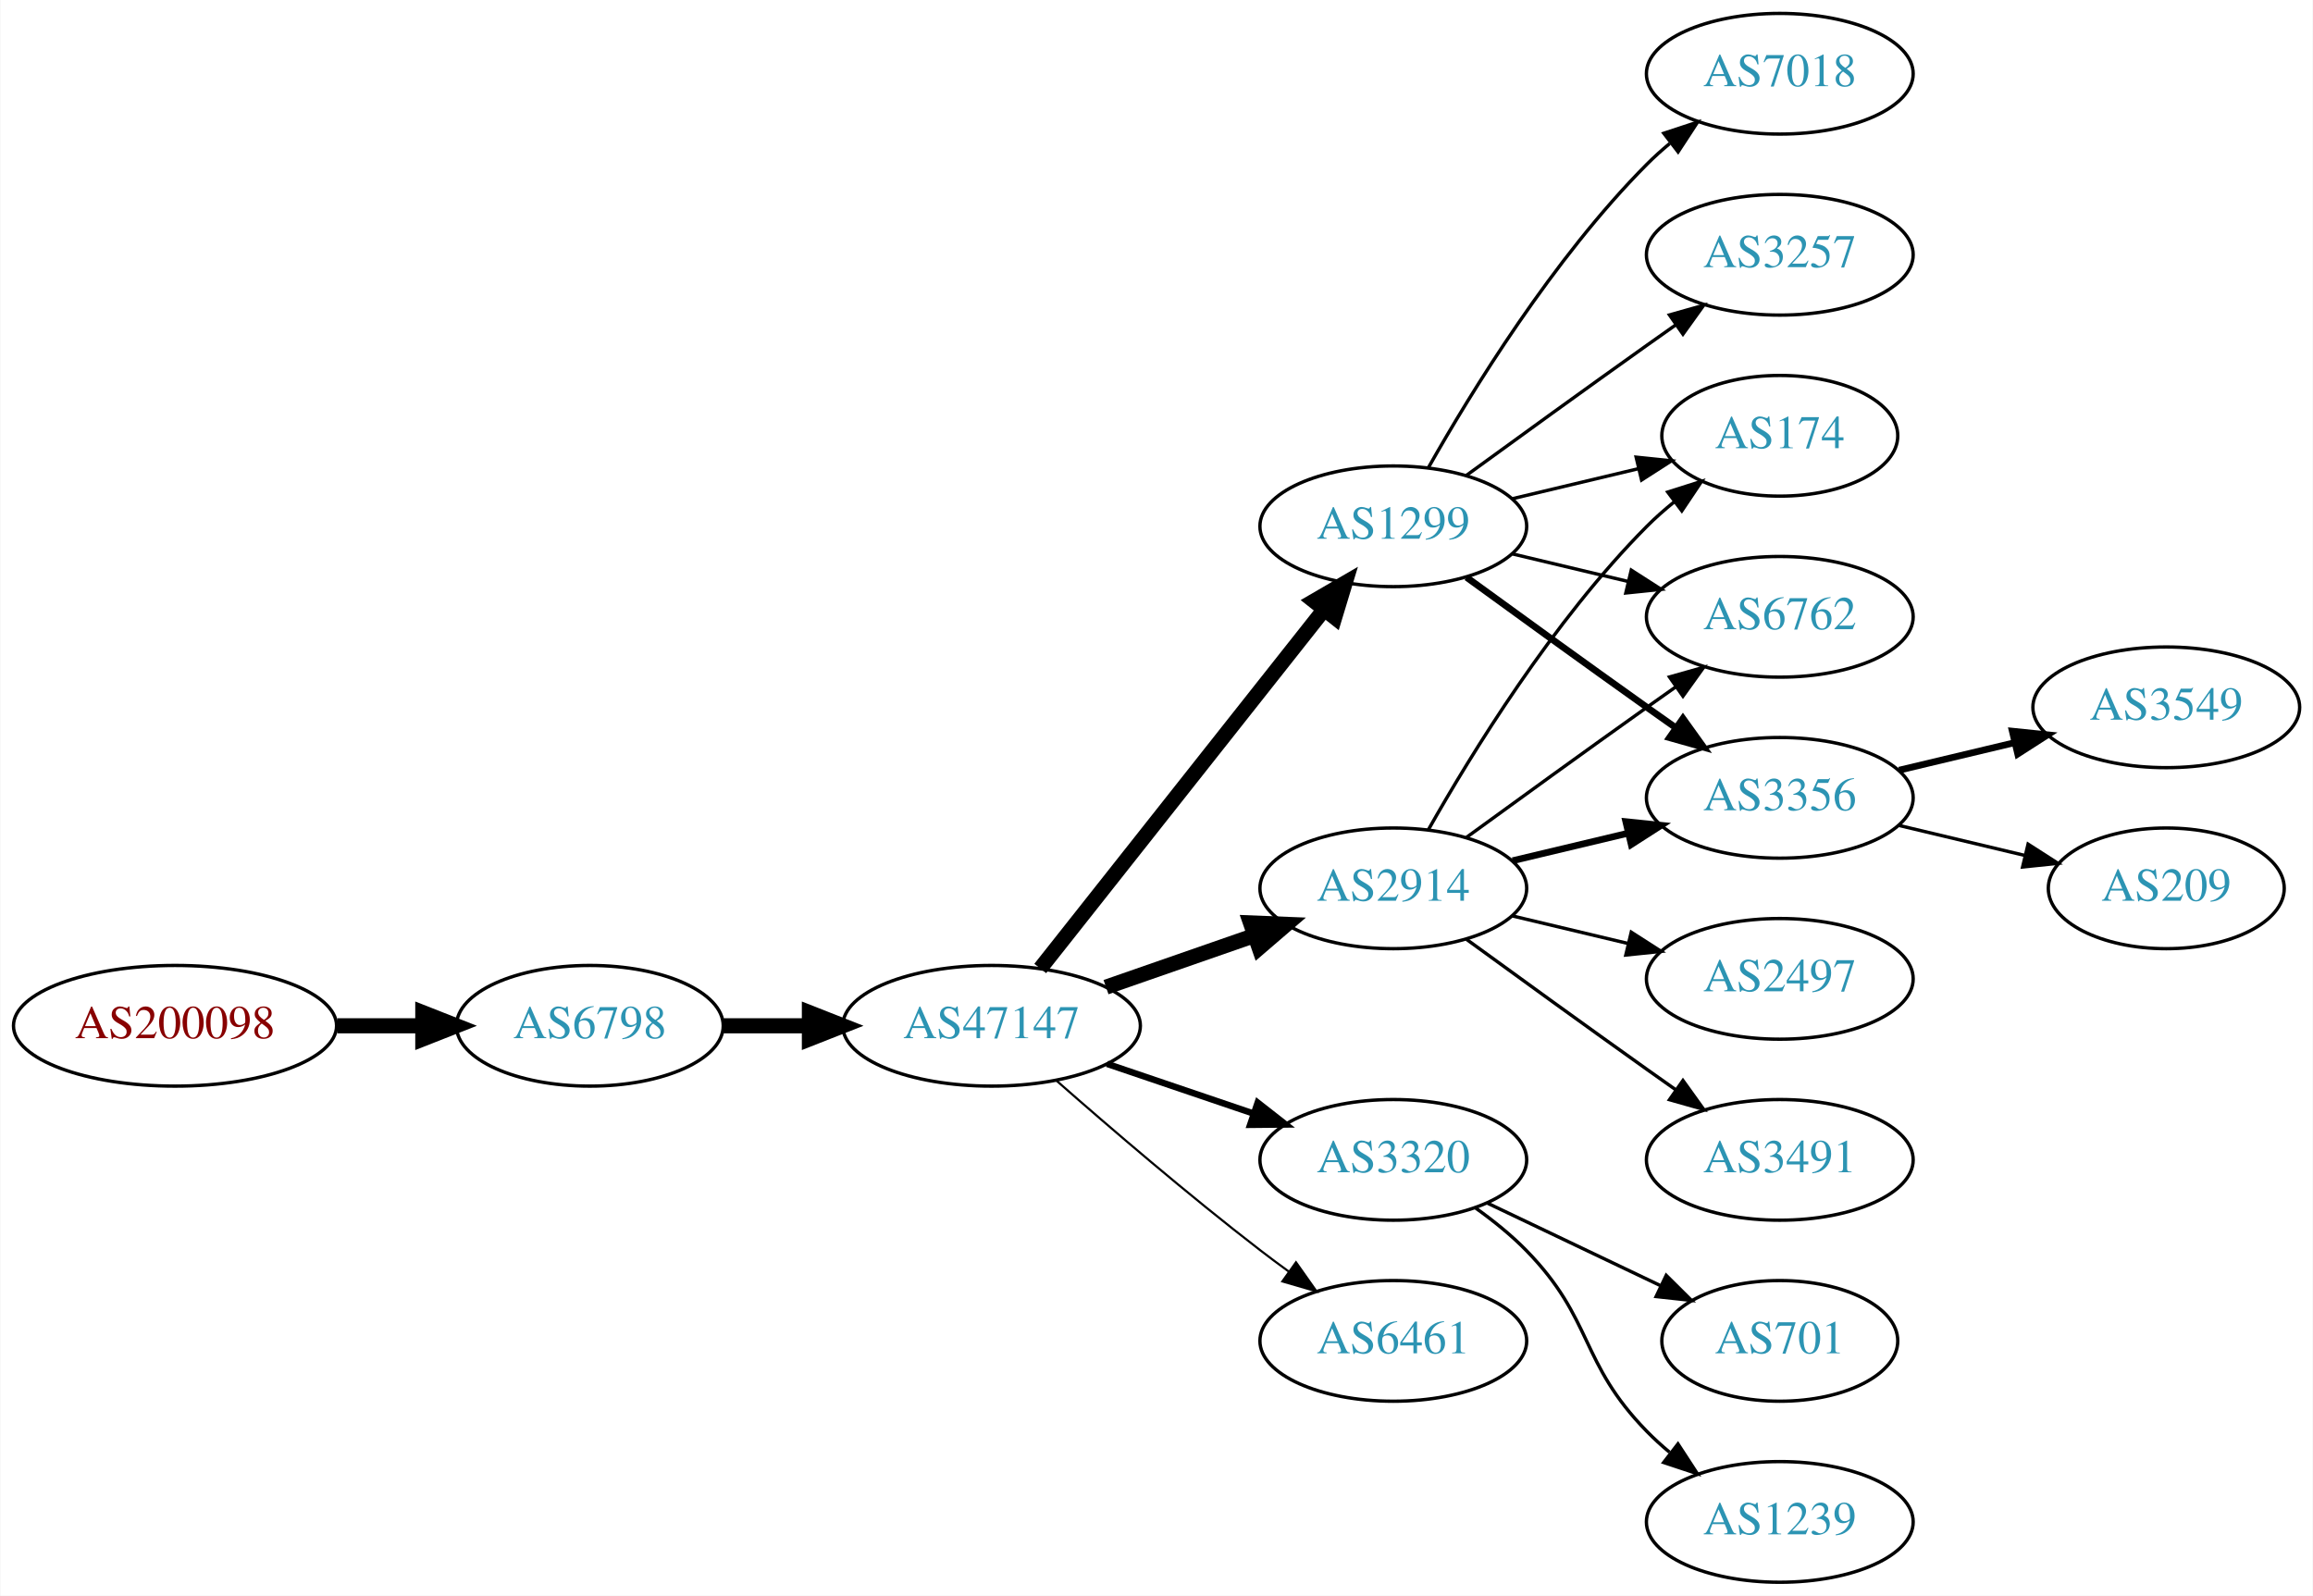
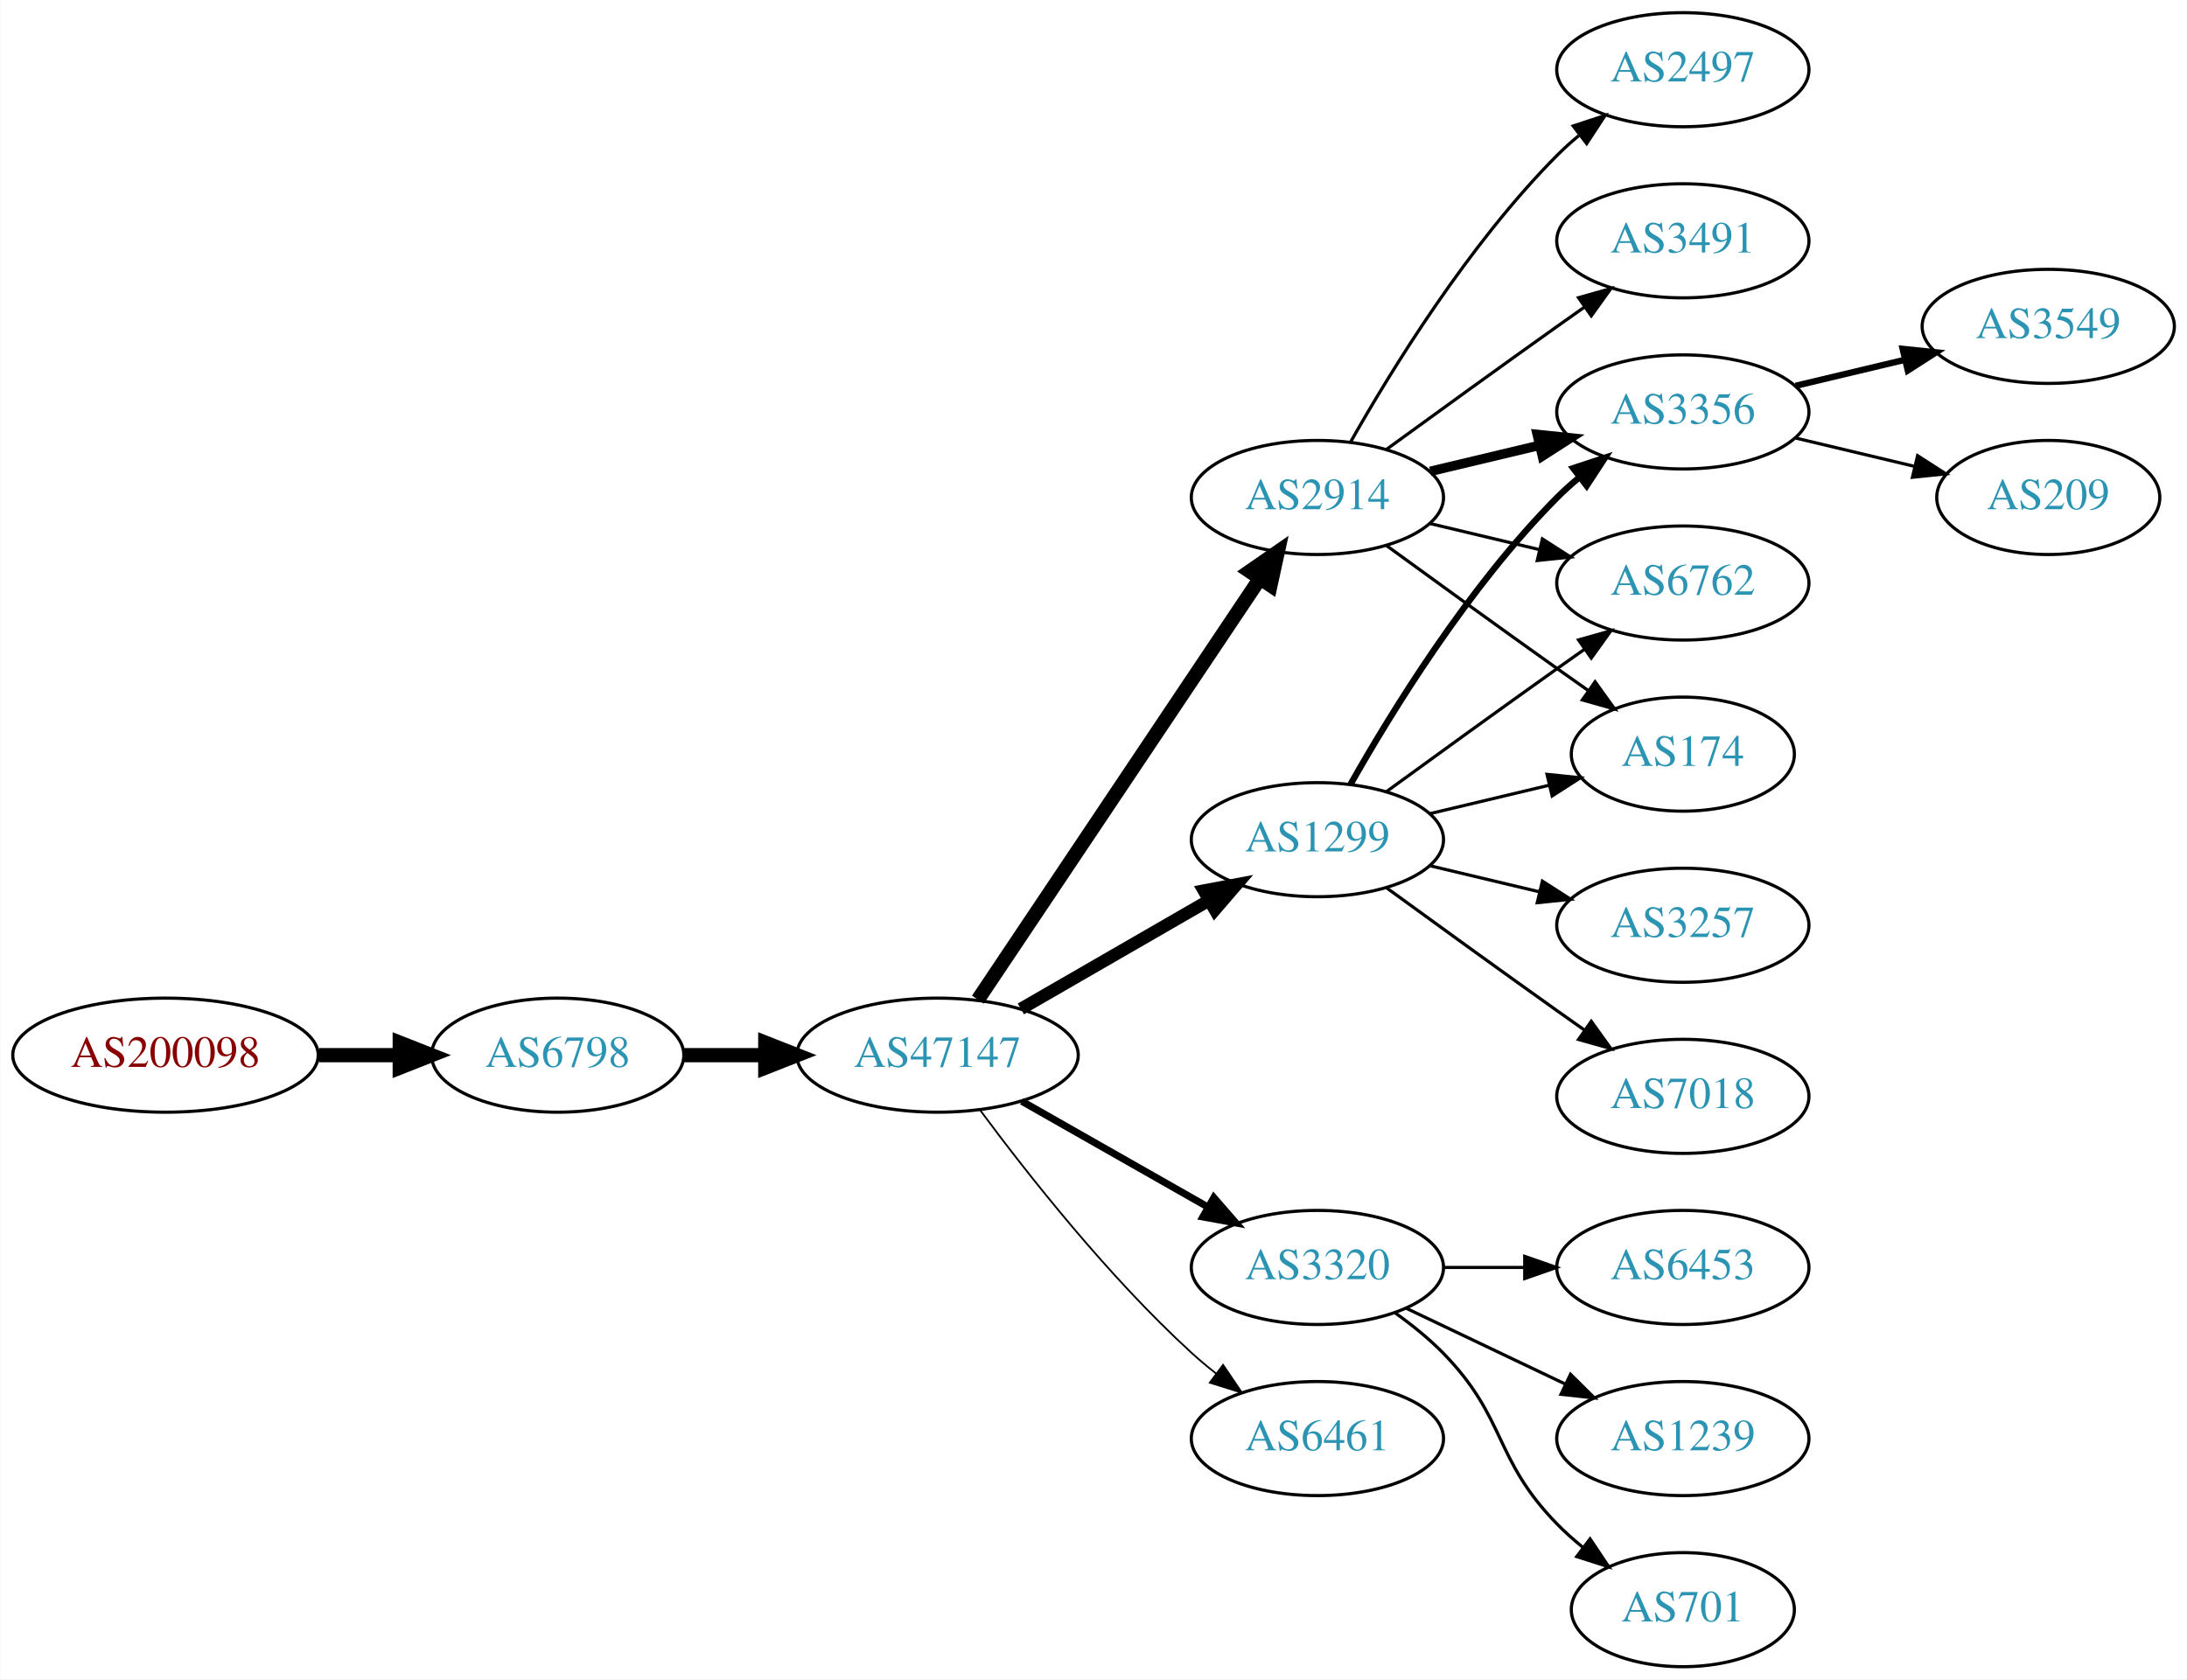
- <svg xmlns="http://www.w3.org/2000/svg" xmlns:xlink="http://www.w3.org/1999/xlink" width="690pt" height="476pt" viewBox="0.00 0.00 689.76 476.00">
-   <g id="graph0" class="graph" transform="scale(1 1) rotate(0) translate(4 472)">
-     <polygon fill="white" stroke="none" points="-4,4 -4,-472 685.755,-472 685.755,4 -4,4" />
+ <svg xmlns="http://www.w3.org/2000/svg" xmlns:xlink="http://www.w3.org/1999/xlink" width="690pt" height="530pt" viewBox="0.00 0.00 689.76 530.00">
+   <g id="graph0" class="graph" transform="scale(1 1) rotate(0) translate(4 526)">
+     <polygon fill="white" stroke="none" points="-4,4 -4,-526 685.755,-526 685.755,4 -4,4" />
    <g id="node1" class="node">
      <g id="a_node1">
        <a xlink:href="/asn/200098" xlink:title="AS200098 ~ Netronics Harald Heinzel e.U. [AT]">
-           <ellipse fill="#ffffff" stroke="black" cx="48.096" cy="-166" rx="48.192" ry="18" />
-           <text text-anchor="middle" x="48.096" y="-162.3" font-family="Times,serif" font-size="14.00" fill="#880000">AS200098</text>
+           <ellipse fill="#ffffff" stroke="black" cx="48.096" cy="-193" rx="48.192" ry="18" />
+           <text text-anchor="middle" x="48.096" y="-189.3" font-family="Times,serif" font-size="14.00" fill="#880000">AS200098</text>
        </a>
      </g>
    </g>
    <g id="node2" class="node">
      <g id="a_node2">
        <a xlink:href="/asn/6798" xlink:title="AS6798 ~ Net4You Internet GmbH [AT]">
-           <ellipse fill="#ffffff" stroke="black" cx="171.838" cy="-166" rx="39.794" ry="18" />
-           <text text-anchor="middle" x="171.838" y="-162.3" font-family="Times,serif" font-size="14.00" fill="#2c94b3">AS6798</text>
+           <ellipse fill="#ffffff" stroke="black" cx="171.838" cy="-193" rx="39.794" ry="18" />
+           <text text-anchor="middle" x="171.838" y="-189.3" font-family="Times,serif" font-size="14.00" fill="#2c94b3">AS6798</text>
        </a>
      </g>
    </g>
    <g id="edge1" class="edge">
-       <path fill="none" stroke="black" stroke-width="4.5" d="M96.513,-166C104.867,-166 113.577,-166 121.969,-166" />
-       <polygon fill="black" stroke="black" stroke-width="4.5" points="122.004,-169.938 132.004,-166 122.004,-162.063 122.004,-169.938" />
+       <path fill="none" stroke="black" stroke-width="4.5" d="M96.513,-193C104.867,-193 113.577,-193 121.969,-193" />
+       <polygon fill="black" stroke="black" stroke-width="4.5" points="122.004,-196.938 132.004,-193 122.004,-189.063 122.004,-196.938" />
    </g>
    <g id="node3" class="node">
      <g id="a_node3">
        <a xlink:href="/asn/47147" xlink:title="AS47147 ~ ANEXIA Internetdienstleistungs GmbH [AT]">
-           <ellipse fill="#ffffff" stroke="black" cx="291.681" cy="-166" rx="44.393" ry="18" />
-           <text text-anchor="middle" x="291.681" y="-162.3" font-family="Times,serif" font-size="14.00" fill="#2c94b3">AS47147</text>
+           <ellipse fill="#ffffff" stroke="black" cx="291.681" cy="-193" rx="44.393" ry="18" />
+           <text text-anchor="middle" x="291.681" y="-189.3" font-family="Times,serif" font-size="14.00" fill="#2c94b3">AS47147</text>
        </a>
      </g>
    </g>
    <g id="edge2" class="edge">
-       <path fill="none" stroke="black" stroke-width="4.5" d="M211.751,-166C219.853,-166 228.528,-166 237.055,-166" />
-       <polygon fill="black" stroke="black" stroke-width="4.5" points="237.332,-169.938 247.332,-166 237.332,-162.063 237.332,-169.938" />
+       <path fill="none" stroke="black" stroke-width="4.5" d="M211.751,-193C219.853,-193 228.528,-193 237.055,-193" />
+       <polygon fill="black" stroke="black" stroke-width="4.5" points="237.332,-196.938 247.332,-193 237.332,-189.063 237.332,-196.938" />
    </g>
    <g id="node4" class="node">
      <g id="a_node4">
        <a xlink:href="/asn/2914" xlink:title="AS2914 ~ NTT America, Inc. [US]">
-           <ellipse fill="#ffffff" stroke="black" cx="411.523" cy="-207" rx="39.794" ry="18" />
-           <text text-anchor="middle" x="411.523" y="-203.3" font-family="Times,serif" font-size="14.00" fill="#2c94b3">AS2914</text>
+           <ellipse fill="#ffffff" stroke="black" cx="411.523" cy="-369" rx="39.794" ry="18" />
+           <text text-anchor="middle" x="411.523" y="-365.3" font-family="Times,serif" font-size="14.00" fill="#2c94b3">AS2914</text>
        </a>
      </g>
    </g>
    <g id="edge3" class="edge">
-       <path fill="none" stroke="black" stroke-width="4.5" d="M325.82,-177.53C339.537,-182.302 355.577,-187.883 369.986,-192.896" />
-       <polygon fill="black" stroke="black" stroke-width="4.5" points="368.914,-196.692 379.653,-196.26 371.502,-189.255 368.914,-196.692" />
+       <path fill="none" stroke="black" stroke-width="4.5" d="M304.411,-210.519C325.288,-241.699 368.976,-306.948 393.279,-343.245" />
+       <polygon fill="black" stroke="black" stroke-width="4.5" points="390.179,-345.693 399.014,-351.811 396.722,-341.311 390.179,-345.693" />
    </g>
    <g id="node5" class="node">
      <g id="a_node5">
        <a xlink:href="/asn/1299" xlink:title="AS1299 ~ Telia Carrier [EU]">
-           <ellipse fill="#ffffff" stroke="black" cx="411.523" cy="-315" rx="39.794" ry="18" />
-           <text text-anchor="middle" x="411.523" y="-311.3" font-family="Times,serif" font-size="14.00" fill="#2c94b3">AS1299</text>
+           <ellipse fill="#ffffff" stroke="black" cx="411.523" cy="-261" rx="39.794" ry="18" />
+           <text text-anchor="middle" x="411.523" y="-257.3" font-family="Times,serif" font-size="14.00" fill="#2c94b3">AS1299</text>
        </a>
      </g>
    </g>
    <g id="edge4" class="edge">
-       <path fill="none" stroke="black" stroke-width="4.5" d="M306.199,-183.092C326.976,-209.364 366.868,-259.802 390.85,-290.125" />
-       <polygon fill="black" stroke="black" stroke-width="4.5" points="387.871,-292.706 397.163,-298.107 394.048,-287.821 387.871,-292.706" />
+       <path fill="none" stroke="black" stroke-width="3.938" d="M317.961,-207.588C335.28,-217.582 358.431,-230.941 377.247,-241.799" />
+       <polygon fill="black" stroke="black" stroke-width="3.938" points="375.681,-244.935 386.091,-246.902 379.179,-238.872 375.681,-244.935" />
    </g>
    <g id="node6" class="node">
      <g id="a_node6">
        <a xlink:href="/asn/3320" xlink:title="AS3320 ~ DTAG [DE]">
          <ellipse fill="#ffffff" stroke="black" cx="411.523" cy="-126" rx="39.794" ry="18" />
          <text text-anchor="middle" x="411.523" y="-122.3" font-family="Times,serif" font-size="14.00" fill="#2c94b3">AS3320</text>
        </a>
      </g>
    </g>
    <g id="edge5" class="edge">
-       <path fill="none" stroke="black" stroke-width="1.929" d="M326.134,-154.645C339.735,-150.028 355.577,-144.651 369.838,-139.81" />
-       <polygon fill="black" stroke="black" stroke-width="1.929" points="371.068,-143.089 379.412,-136.56 368.818,-136.46 371.068,-143.089" />
+       <path fill="none" stroke="black" stroke-width="2.25" d="M318.251,-178.462C335.47,-168.672 358.355,-155.66 377.026,-145.045" />
+       <polygon fill="black" stroke="black" stroke-width="2.25" points="378.847,-148.036 385.81,-140.05 375.387,-141.95 378.847,-148.036" />
    </g>
    <g id="node7" class="node">
      <g id="a_node7">
        <a xlink:href="/asn/6461" xlink:title="AS6461 ~ Zayo Bandwidth [US]">
          <ellipse fill="#ffffff" stroke="black" cx="411.523" cy="-72" rx="39.794" ry="18" />
          <text text-anchor="middle" x="411.523" y="-68.3" font-family="Times,serif" font-size="14.00" fill="#2c94b3">AS6461</text>
        </a>
      </g>
    </g>
    <g id="edge6" class="edge">
-       <path fill="none" stroke="black" stroke-width="0.643" d="M311.159,-149.527C326.959,-135.648 350.469,-115.477 371.877,-99 374.619,-96.889 377.51,-94.739 380.425,-92.62" />
-       <polygon fill="black" stroke="black" stroke-width="0.643" points="382.492,-95.445 388.603,-86.791 378.428,-89.745 382.492,-95.445" />
+       <path fill="none" stroke="black" stroke-width="0.562" d="M305.201,-175.531C319.88,-155.714 345.566,-123.036 371.877,-99 374.294,-96.792 376.899,-94.615 379.575,-92.513" />
+       <polygon fill="black" stroke="black" stroke-width="0.562" points="381.758,-95.251 387.695,-86.476 377.581,-89.633 381.758,-95.251" />
    </g>
    <g id="node8" class="node">
      <g id="a_node8">
-         <a xlink:href="/asn/174" xlink:title="AS174 ~ Cogent Communications [US]">
-           <ellipse fill="#ffffff" stroke="black" cx="526.816" cy="-342" rx="35.194" ry="18" />
-           <text text-anchor="middle" x="526.816" y="-338.3" font-family="Times,serif" font-size="14.00" fill="#2c94b3">AS174</text>
+         <a xlink:href="/asn/2497" xlink:title="AS2497 ~ Internet Initiative Japan Inc. [JP]">
+           <ellipse fill="#ffffff" stroke="black" cx="526.816" cy="-504" rx="39.794" ry="18" />
+           <text text-anchor="middle" x="526.816" y="-500.3" font-family="Times,serif" font-size="14.00" fill="#2c94b3">AS2497</text>
        </a>
      </g>
    </g>
    <g id="edge7" class="edge">
-       <path fill="none" stroke="black" d="M421.983,-224.49C434.765,-247.096 459.197,-286.886 487.17,-315 489.67,-317.513 492.43,-319.949 495.292,-322.261" />
-       <polygon fill="black" stroke="black" points="493.39,-325.21 503.489,-328.413 497.592,-319.611 493.39,-325.21" />
+       <path fill="none" stroke="black" d="M421.983,-386.49C434.765,-409.096 459.197,-448.886 487.17,-477 489.28,-479.121 491.576,-481.188 493.962,-483.171" />
+       <polygon fill="black" stroke="black" points="492.214,-486.242 502.277,-489.556 496.477,-480.69 492.214,-486.242" />
    </g>
    <g id="node9" class="node">
      <g id="a_node9">
-         <a xlink:href="/asn/6762" xlink:title="AS6762 ~ TELECOM ITALIA SPARKLE S.p.A. [IT]">
-           <ellipse fill="#ffffff" stroke="black" cx="526.816" cy="-288" rx="39.794" ry="18" />
-           <text text-anchor="middle" x="526.816" y="-284.3" font-family="Times,serif" font-size="14.00" fill="#2c94b3">AS6762</text>
+         <a xlink:href="/asn/3356" xlink:title="AS3356 ~ Level 3 Parent, LLC [US]">
+           <ellipse fill="#ffffff" stroke="black" cx="526.816" cy="-396" rx="39.794" ry="18" />
+           <text text-anchor="middle" x="526.816" y="-392.3" font-family="Times,serif" font-size="14.00" fill="#2c94b3">AS3356</text>
        </a>
      </g>
    </g>
    <g id="edge8" class="edge">
-       <path fill="none" stroke="black" d="M433.371,-222.222C448.305,-233.091 468.919,-248.025 487.17,-261 489.99,-263.005 492.933,-265.085 495.881,-267.159" />
-       <polygon fill="black" stroke="black" points="493.908,-270.05 504.106,-272.926 497.927,-264.319 493.908,-270.05" />
+       <path fill="none" stroke="black" stroke-width="3" d="M447.13,-377.248C458.002,-379.838 470.156,-382.735 481.598,-385.462" />
+       <polygon fill="black" stroke="black" stroke-width="3" points="480.882,-388.889 491.421,-387.803 482.505,-382.08 480.882,-388.889" />
    </g>
    <g id="node10" class="node">
      <g id="a_node10">
-         <a xlink:href="/asn/3491" xlink:title="AS3491 ~ PCCW Global, Inc. [US]">
-           <ellipse fill="#ffffff" stroke="black" cx="526.816" cy="-126" rx="39.794" ry="18" />
-           <text text-anchor="middle" x="526.816" y="-122.3" font-family="Times,serif" font-size="14.00" fill="#2c94b3">AS3491</text>
+         <a xlink:href="/asn/6762" xlink:title="AS6762 ~ TELECOM ITALIA SPARKLE S.p.A. [IT]">
+           <ellipse fill="#ffffff" stroke="black" cx="526.816" cy="-342" rx="39.794" ry="18" />
+           <text text-anchor="middle" x="526.816" y="-338.3" font-family="Times,serif" font-size="14.00" fill="#2c94b3">AS6762</text>
        </a>
      </g>
    </g>
    <g id="edge9" class="edge">
-       <path fill="none" stroke="black" d="M433.371,-191.778C448.305,-180.909 468.919,-165.975 487.17,-153 489.99,-150.995 492.933,-148.915 495.881,-146.841" />
-       <polygon fill="black" stroke="black" points="497.927,-149.681 504.106,-141.074 493.908,-143.95 497.927,-149.681" />
+       <path fill="none" stroke="black" d="M447.13,-360.752C458.002,-358.162 470.156,-355.265 481.598,-352.538" />
+       <polygon fill="black" stroke="black" points="482.505,-355.92 491.421,-350.197 480.882,-349.111 482.505,-355.92" />
    </g>
    <g id="node11" class="node">
      <g id="a_node11">
-         <a xlink:href="/asn/3356" xlink:title="AS3356 ~ Level 3 Parent, LLC [US]">
-           <ellipse fill="#ffffff" stroke="black" cx="526.816" cy="-234" rx="39.794" ry="18" />
-           <text text-anchor="middle" x="526.816" y="-230.3" font-family="Times,serif" font-size="14.00" fill="#2c94b3">AS3356</text>
+         <a xlink:href="/asn/3491" xlink:title="AS3491 ~ PCCW Global, Inc. [US]">
+           <ellipse fill="#ffffff" stroke="black" cx="526.816" cy="-450" rx="39.794" ry="18" />
+           <text text-anchor="middle" x="526.816" y="-446.3" font-family="Times,serif" font-size="14.00" fill="#2c94b3">AS3491</text>
        </a>
      </g>
    </g>
    <g id="edge10" class="edge">
-       <path fill="none" stroke="black" stroke-width="2" d="M447.13,-215.248C458.002,-217.838 470.156,-220.735 481.598,-223.462" />
-       <polygon fill="black" stroke="black" stroke-width="2" points="480.882,-226.889 491.421,-225.803 482.505,-220.08 480.882,-226.889" />
+       <path fill="none" stroke="black" d="M433.371,-384.222C448.305,-395.091 468.919,-410.025 487.17,-423 489.99,-425.005 492.933,-427.085 495.881,-429.159" />
+       <polygon fill="black" stroke="black" points="493.908,-432.05 504.106,-434.926 497.927,-426.319 493.908,-432.05" />
    </g>
    <g id="node12" class="node">
      <g id="a_node12">
-         <a xlink:href="/asn/2497" xlink:title="AS2497 ~ Internet Initiative Japan Inc. [JP]">
+         <a xlink:href="/asn/174" xlink:title="AS174 ~ Cogent Communications [US]">
+           <ellipse fill="#ffffff" stroke="black" cx="526.816" cy="-288" rx="35.194" ry="18" />
+           <text text-anchor="middle" x="526.816" y="-284.3" font-family="Times,serif" font-size="14.00" fill="#2c94b3">AS174</text>
+         </a>
+       </g>
+     </g>
+     <g id="edge11" class="edge">
+       <path fill="none" stroke="black" d="M433.371,-353.778C448.305,-342.909 468.919,-327.975 487.17,-315 490.38,-312.718 493.749,-310.339 497.103,-307.982" />
+       <polygon fill="black" stroke="black" points="499.132,-310.834 505.314,-302.23 495.116,-305.101 499.132,-310.834" />
+     </g>
+     <g id="edge17" class="edge">
+       <path fill="none" stroke="black" stroke-width="2" d="M421.983,-278.49C434.765,-301.096 459.197,-340.886 487.17,-369 489.28,-371.121 491.576,-373.188 493.962,-375.171" />
+       <polygon fill="black" stroke="black" stroke-width="2" points="492.214,-378.242 502.277,-381.556 496.477,-372.69 492.214,-378.242" />
+     </g>
+     <g id="edge15" class="edge">
+       <path fill="none" stroke="black" d="M433.371,-276.222C448.305,-287.091 468.919,-302.025 487.17,-315 489.99,-317.005 492.933,-319.085 495.881,-321.159" />
+       <polygon fill="black" stroke="black" points="493.908,-324.05 504.106,-326.926 497.927,-318.319 493.908,-324.05" />
+     </g>
+     <g id="edge16" class="edge">
+       <path fill="none" stroke="black" d="M447.13,-269.248C458.925,-272.058 472.229,-275.229 484.497,-278.153" />
+       <polygon fill="black" stroke="black" points="483.963,-281.624 494.502,-280.537 485.586,-274.814 483.963,-281.624" />
+     </g>
+     <g id="node15" class="node">
+       <g id="a_node15">
+         <a xlink:href="/asn/3257" xlink:title="AS3257 ~ GTT [DE]">
+           <ellipse fill="#ffffff" stroke="black" cx="526.816" cy="-234" rx="39.794" ry="18" />
+           <text text-anchor="middle" x="526.816" y="-230.3" font-family="Times,serif" font-size="14.00" fill="#2c94b3">AS3257</text>
+         </a>
+       </g>
+     </g>
+     <g id="edge14" class="edge">
+       <path fill="none" stroke="black" d="M447.13,-252.752C458.002,-250.162 470.156,-247.265 481.598,-244.538" />
+       <polygon fill="black" stroke="black" points="482.505,-247.92 491.421,-242.197 480.882,-241.111 482.505,-247.92" />
+     </g>
+     <g id="node16" class="node">
+       <g id="a_node16">
+         <a xlink:href="/asn/7018" xlink:title="AS7018 ~ AT&amp;T Services, Inc. [US]">
          <ellipse fill="#ffffff" stroke="black" cx="526.816" cy="-180" rx="39.794" ry="18" />
-           <text text-anchor="middle" x="526.816" y="-176.3" font-family="Times,serif" font-size="14.00" fill="#2c94b3">AS2497</text>
-         </a>
-       </g>
-     </g>
-     <g id="edge11" class="edge">
-       <path fill="none" stroke="black" d="M447.13,-198.752C458.002,-196.162 470.156,-193.265 481.598,-190.538" />
-       <polygon fill="black" stroke="black" points="482.505,-193.92 491.421,-188.197 480.882,-187.111 482.505,-193.92" />
-     </g>
-     <g id="edge16" class="edge">
-       <path fill="none" stroke="black" d="M447.13,-323.248C458.925,-326.058 472.229,-329.229 484.497,-332.153" />
-       <polygon fill="black" stroke="black" points="483.963,-335.624 494.502,-334.537 485.586,-328.814 483.963,-335.624" />
-     </g>
-     <g id="edge13" class="edge">
-       <path fill="none" stroke="black" d="M447.13,-306.752C458.002,-304.162 470.156,-301.265 481.598,-298.538" />
-       <polygon fill="black" stroke="black" points="482.505,-301.92 491.421,-296.197 480.882,-295.111 482.505,-301.92" />
-     </g>
-     <g id="edge12" class="edge">
-       <path fill="none" stroke="black" stroke-width="2" d="M433.371,-299.778C448.305,-288.909 468.919,-273.975 487.17,-261 489.99,-258.995 492.933,-256.915 495.881,-254.841" />
-       <polygon fill="black" stroke="black" stroke-width="2" points="497.927,-257.681 504.106,-249.074 493.908,-251.95 497.927,-257.681" />
+           <text text-anchor="middle" x="526.816" y="-176.3" font-family="Times,serif" font-size="14.00" fill="#2c94b3">AS7018</text>
+         </a>
+       </g>
+     </g>
+     <g id="edge18" class="edge">
+       <path fill="none" stroke="black" d="M433.371,-245.778C448.305,-234.909 468.919,-219.975 487.17,-207 489.99,-204.995 492.933,-202.915 495.881,-200.841" />
+       <polygon fill="black" stroke="black" points="497.927,-203.681 504.106,-195.074 493.908,-197.95 497.927,-203.681" />
+     </g>
+     <g id="node17" class="node">
+       <g id="a_node17">
+         <a xlink:href="/asn/6453" xlink:title="AS6453 ~ TATA COMMUNICATIONS (AMERICA) INC [US]">
+           <ellipse fill="#ffffff" stroke="black" cx="526.816" cy="-126" rx="39.794" ry="18" />
+           <text text-anchor="middle" x="526.816" y="-122.3" font-family="Times,serif" font-size="14.00" fill="#2c94b3">AS6453</text>
+         </a>
+       </g>
+     </g>
+     <g id="edge19" class="edge">
+       <path fill="none" stroke="black" d="M451.195,-126C459.398,-126 468.162,-126 476.694,-126" />
+       <polygon fill="black" stroke="black" points="476.934,-129.5 486.934,-126 476.933,-122.5 476.934,-129.5" />
+     </g>
+     <g id="node18" class="node">
+       <g id="a_node18">
+         <a xlink:href="/asn/1239" xlink:title="AS1239 ~ Sprint [US]">
+           <ellipse fill="#ffffff" stroke="black" cx="526.816" cy="-72" rx="39.794" ry="18" />
+           <text text-anchor="middle" x="526.816" y="-68.3" font-family="Times,serif" font-size="14.00" fill="#2c94b3">AS1239</text>
+         </a>
+       </g>
+     </g>
+     <g id="edge20" class="edge">
+       <path fill="none" stroke="black" d="M439.66,-113.066C454.654,-105.919 473.475,-96.948 489.698,-89.215" />
+       <polygon fill="black" stroke="black" points="491.38,-92.291 498.901,-84.829 488.368,-85.972 491.38,-92.291" />
+     </g>
+     <g id="node19" class="node">
+       <g id="a_node19">
+         <a xlink:href="/asn/701" xlink:title="AS701 ~ UUNET [US]">
+           <ellipse fill="#ffffff" stroke="black" cx="526.816" cy="-18" rx="35.194" ry="18" />
+           <text text-anchor="middle" x="526.816" y="-14.3" font-family="Times,serif" font-size="14.00" fill="#2c94b3">AS701</text>
+         </a>
+       </g>
+     </g>
+     <g id="edge21" class="edge">
+       <path fill="none" stroke="black" d="M436.117,-111.611C441.373,-107.852 446.705,-103.563 451.17,-99 471.342,-78.383 466.997,-65.617 487.17,-45 489.649,-42.466 492.395,-40.017 495.248,-37.696" />
+       <polygon fill="black" stroke="black" points="497.55,-40.343 503.433,-31.532 493.339,-34.752 497.55,-40.343" />
    </g>
    <g id="node13" class="node">
      <g id="a_node13">
-         <a xlink:href="/asn/3257" xlink:title="AS3257 ~ GTT [DE]">
-           <ellipse fill="#ffffff" stroke="black" cx="526.816" cy="-396" rx="39.794" ry="18" />
-           <text text-anchor="middle" x="526.816" y="-392.3" font-family="Times,serif" font-size="14.00" fill="#2c94b3">AS3257</text>
-         </a>
-       </g>
-     </g>
-     <g id="edge14" class="edge">
-       <path fill="none" stroke="black" d="M433.371,-330.222C448.305,-341.091 468.919,-356.025 487.17,-369 489.99,-371.005 492.933,-373.085 495.881,-375.159" />
-       <polygon fill="black" stroke="black" points="493.908,-378.05 504.106,-380.926 497.927,-372.319 493.908,-378.05" />
+         <a xlink:href="/asn/3549" xlink:title="AS3549 ~ Level 3 Parent, LLC [US]">
+           <ellipse fill="#ffffff" stroke="black" cx="642.109" cy="-423" rx="39.794" ry="18" />
+           <text text-anchor="middle" x="642.109" y="-419.3" font-family="Times,serif" font-size="14.00" fill="#2c94b3">AS3549</text>
+         </a>
+       </g>
+     </g>
+     <g id="edge12" class="edge">
+       <path fill="none" stroke="black" stroke-width="2" d="M562.423,-404.248C573.295,-406.838 585.449,-409.735 596.891,-412.462" />
+       <polygon fill="black" stroke="black" stroke-width="2" points="596.175,-415.889 606.714,-414.803 597.798,-409.08 596.175,-415.889" />
    </g>
    <g id="node14" class="node">
      <g id="a_node14">
-         <a xlink:href="/asn/7018" xlink:title="AS7018 ~ AT&amp;T Services, Inc. [US]">
-           <ellipse fill="#ffffff" stroke="black" cx="526.816" cy="-450" rx="39.794" ry="18" />
-           <text text-anchor="middle" x="526.816" y="-446.3" font-family="Times,serif" font-size="14.00" fill="#2c94b3">AS7018</text>
-         </a>
-       </g>
-     </g>
-     <g id="edge15" class="edge">
-       <path fill="none" stroke="black" d="M421.983,-332.49C434.765,-355.096 459.197,-394.886 487.17,-423 489.28,-425.121 491.576,-427.188 493.962,-429.171" />
-       <polygon fill="black" stroke="black" points="492.214,-432.242 502.277,-435.556 496.477,-426.69 492.214,-432.242" />
-     </g>
-     <g id="node15" class="node">
-       <g id="a_node15">
-         <a xlink:href="/asn/1239" xlink:title="AS1239 ~ Sprint [US]">
-           <ellipse fill="#ffffff" stroke="black" cx="526.816" cy="-18" rx="39.794" ry="18" />
-           <text text-anchor="middle" x="526.816" y="-14.3" font-family="Times,serif" font-size="14.00" fill="#2c94b3">AS1239</text>
-         </a>
-       </g>
-     </g>
-     <g id="edge17" class="edge">
-       <path fill="none" stroke="black" d="M436.117,-111.611C441.373,-107.852 446.705,-103.563 451.17,-99 471.342,-78.383 466.997,-65.617 487.17,-45 489.262,-42.861 491.546,-40.782 493.922,-38.79" />
-       <polygon fill="black" stroke="black" points="496.441,-41.268 502.222,-32.389 492.166,-35.725 496.441,-41.268" />
-     </g>
-     <g id="node16" class="node">
-       <g id="a_node16">
-         <a xlink:href="/asn/701" xlink:title="AS701 ~ UUNET [US]">
-           <ellipse fill="#ffffff" stroke="black" cx="526.816" cy="-72" rx="35.194" ry="18" />
-           <text text-anchor="middle" x="526.816" y="-68.3" font-family="Times,serif" font-size="14.00" fill="#2c94b3">AS701</text>
-         </a>
-       </g>
-     </g>
-     <g id="edge18" class="edge">
-       <path fill="none" stroke="black" d="M439.66,-113.066C455.091,-105.71 474.577,-96.423 491.112,-88.541" />
-       <polygon fill="black" stroke="black" points="492.933,-91.551 500.454,-84.089 489.921,-85.232 492.933,-91.551" />
-     </g>
-     <g id="node17" class="node">
-       <g id="a_node17">
-         <a xlink:href="/asn/3549" xlink:title="AS3549 ~ Level 3 Parent, LLC [US]">
-           <ellipse fill="#ffffff" stroke="black" cx="642.109" cy="-261" rx="39.794" ry="18" />
-           <text text-anchor="middle" x="642.109" y="-257.3" font-family="Times,serif" font-size="14.00" fill="#2c94b3">AS3549</text>
-         </a>
-       </g>
-     </g>
-     <g id="edge19" class="edge">
-       <path fill="none" stroke="black" stroke-width="2" d="M562.423,-242.248C573.295,-244.838 585.449,-247.735 596.891,-250.462" />
-       <polygon fill="black" stroke="black" stroke-width="2" points="596.175,-253.889 606.714,-252.803 597.798,-247.08 596.175,-253.889" />
-     </g>
-     <g id="node18" class="node">
-       <g id="a_node18">
        <a xlink:href="/asn/209" xlink:title="AS209 ~ CenturyLink Communications, LLC [US]">
-           <ellipse fill="#ffffff" stroke="black" cx="642.109" cy="-207" rx="35.194" ry="18" />
-           <text text-anchor="middle" x="642.109" y="-203.3" font-family="Times,serif" font-size="14.00" fill="#2c94b3">AS209</text>
-         </a>
-       </g>
-     </g>
-     <g id="edge20" class="edge">
-       <path fill="none" stroke="black" d="M562.423,-225.752C574.218,-222.942 587.522,-219.771 599.79,-216.847" />
-       <polygon fill="black" stroke="black" points="600.879,-220.186 609.795,-214.463 599.256,-213.376 600.879,-220.186" />
+           <ellipse fill="#ffffff" stroke="black" cx="642.109" cy="-369" rx="35.194" ry="18" />
+           <text text-anchor="middle" x="642.109" y="-365.3" font-family="Times,serif" font-size="14.00" fill="#2c94b3">AS209</text>
+         </a>
+       </g>
+     </g>
+     <g id="edge13" class="edge">
+       <path fill="none" stroke="black" d="M562.423,-387.752C574.218,-384.942 587.522,-381.771 599.79,-378.847" />
+       <polygon fill="black" stroke="black" points="600.879,-382.186 609.795,-376.463 599.256,-375.376 600.879,-382.186" />
    </g>
  </g>
</svg>
